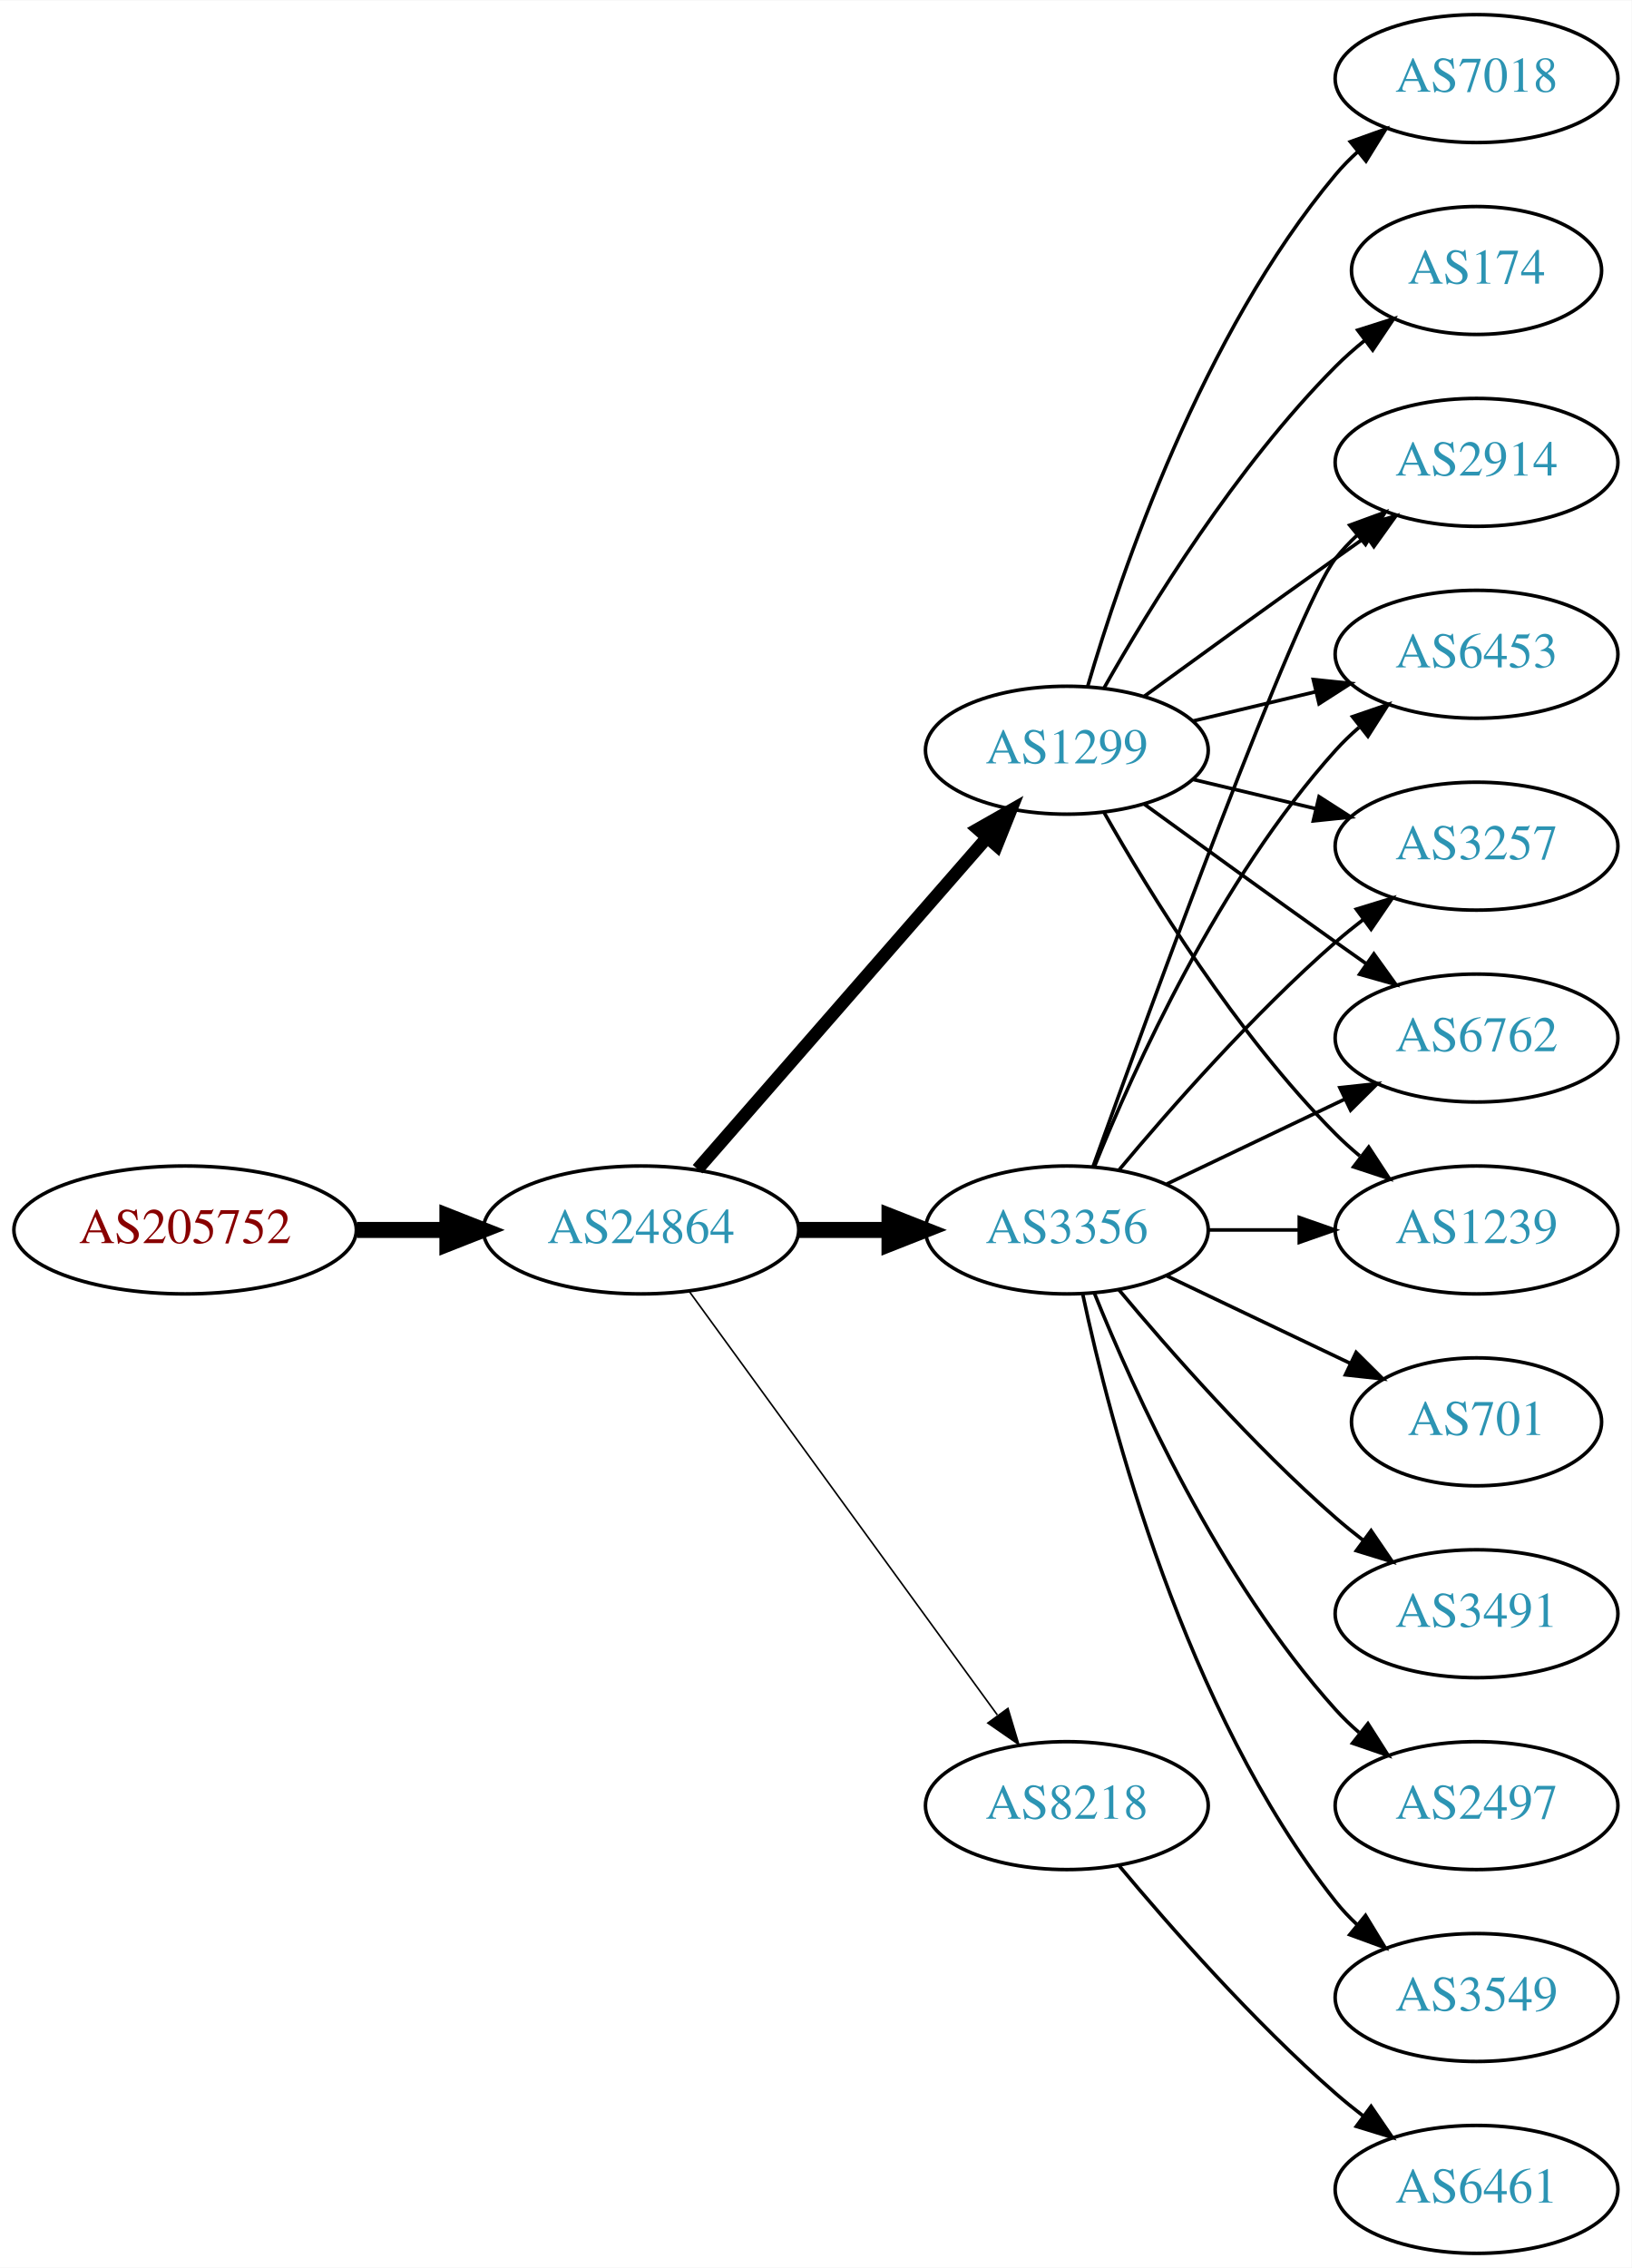
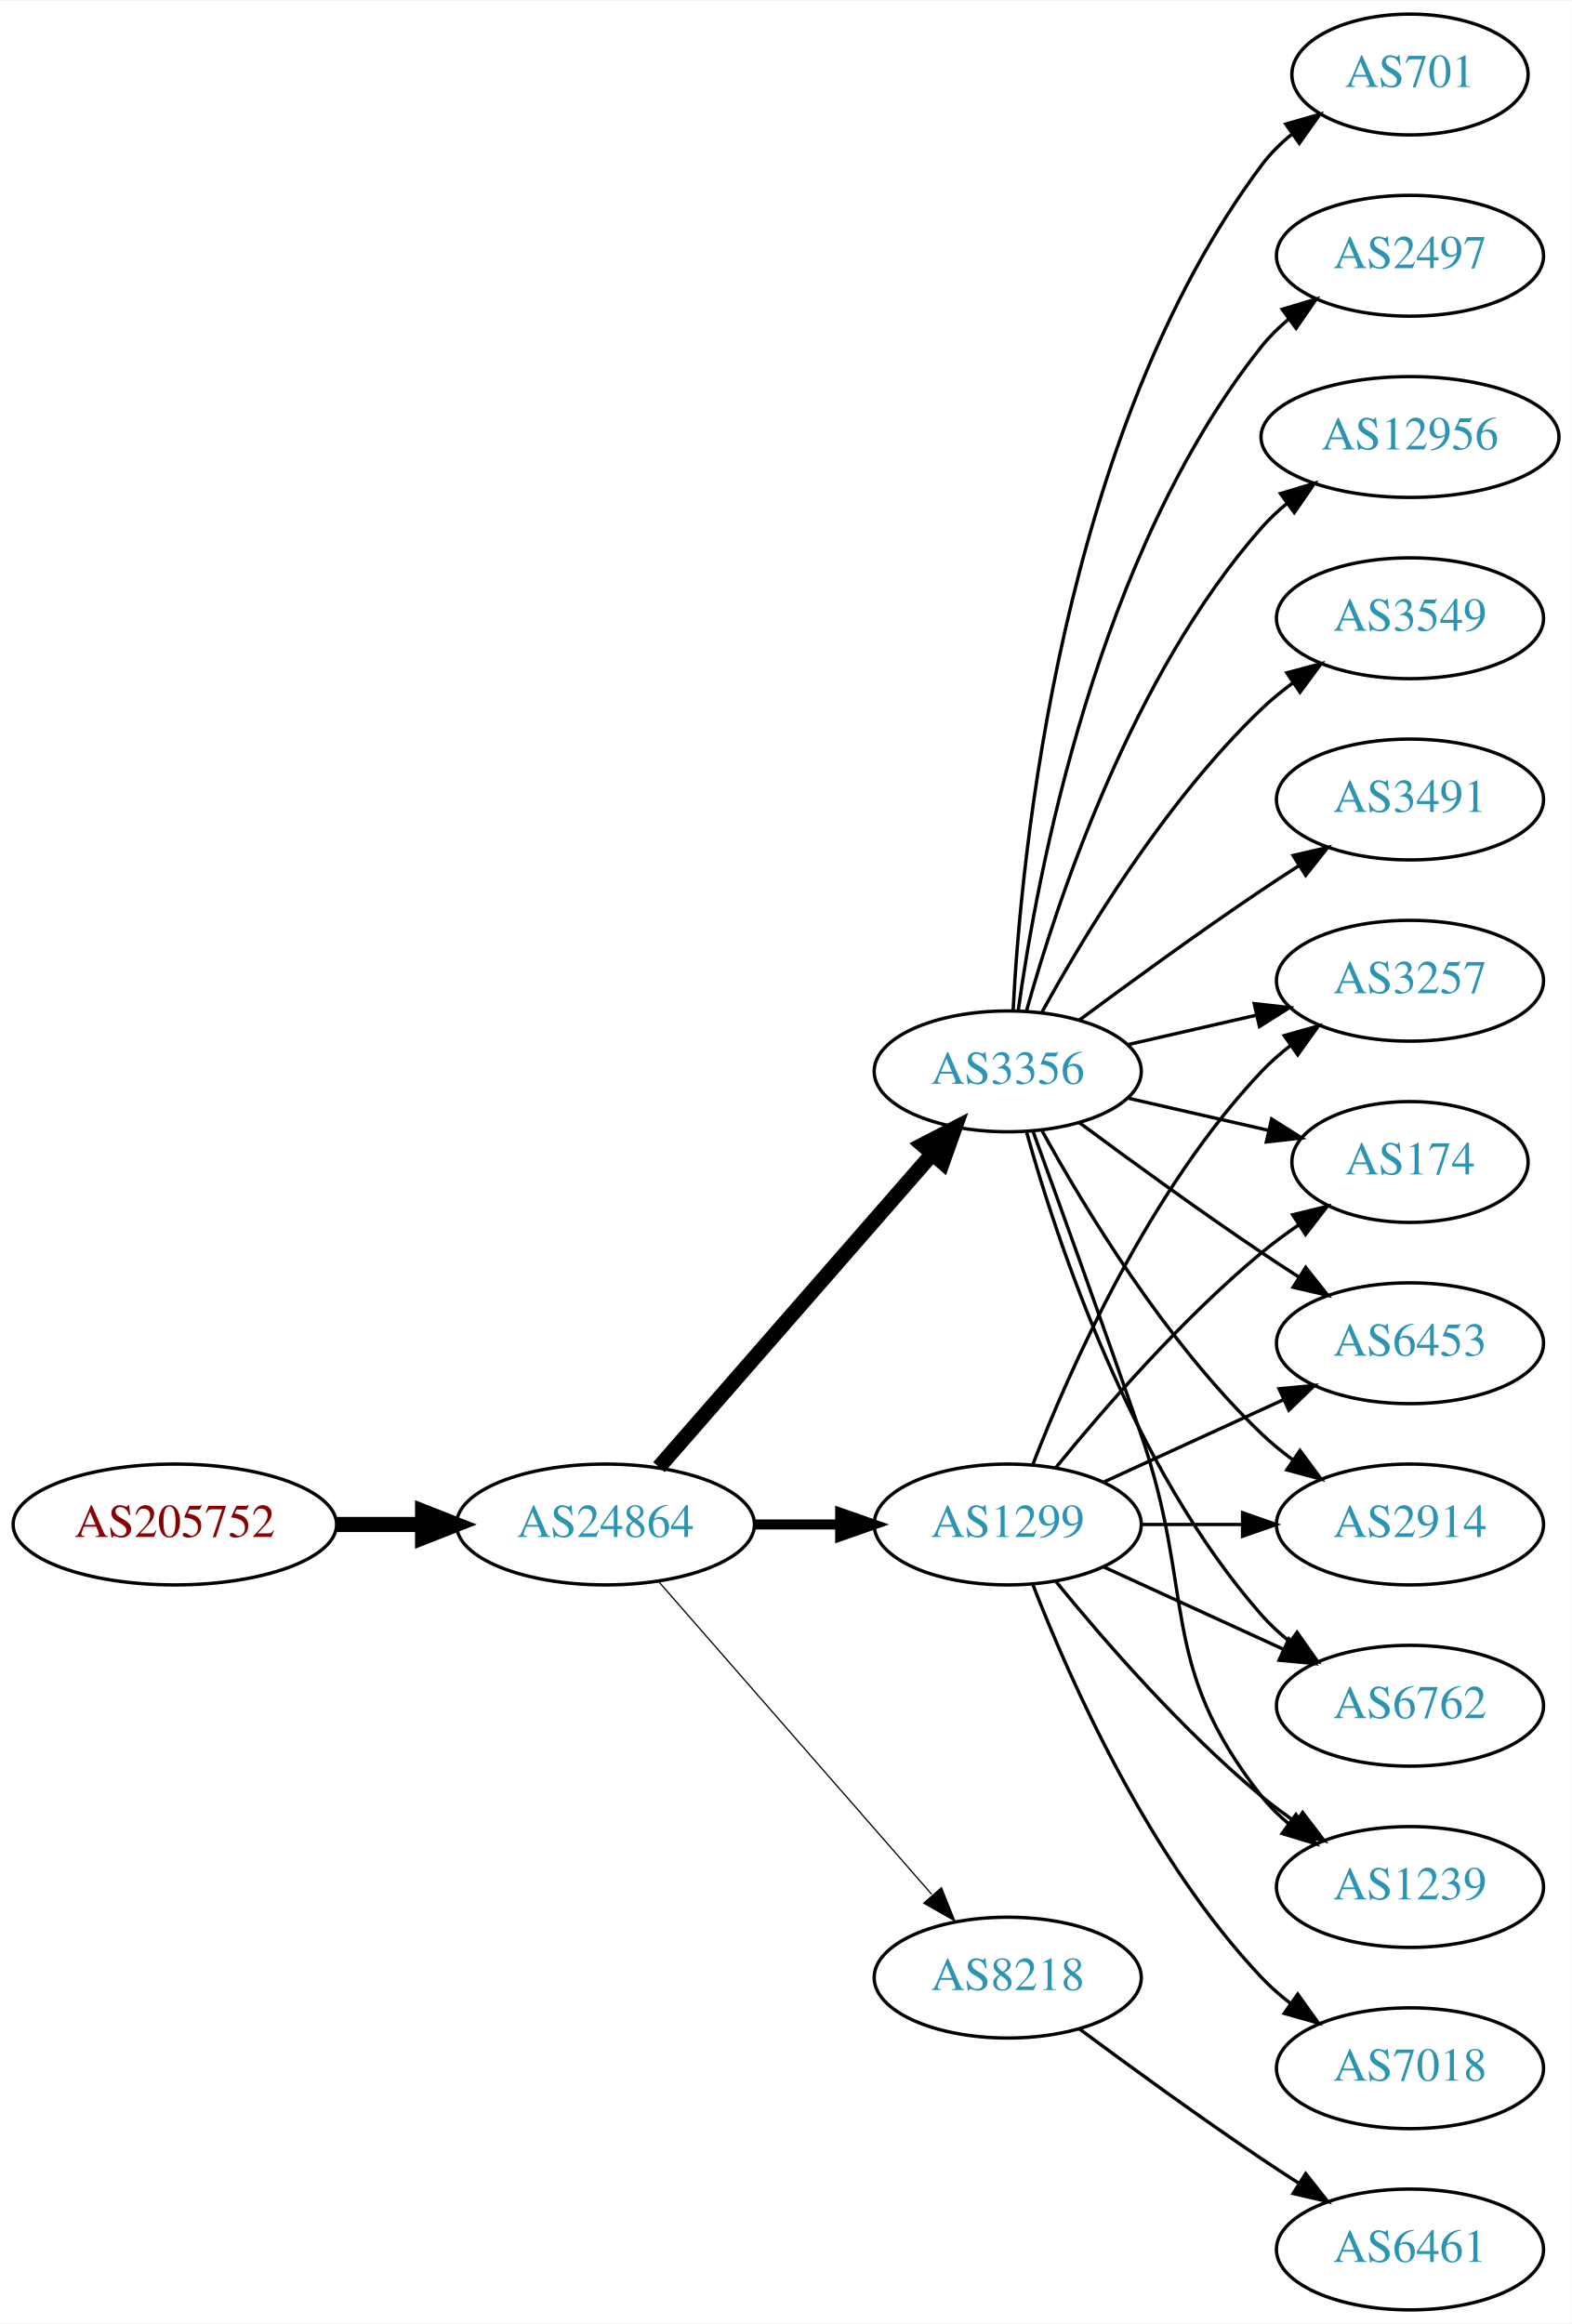
- <svg xmlns="http://www.w3.org/2000/svg" xmlns:xlink="http://www.w3.org/1999/xlink" width="459pt" height="638pt" viewBox="0.00 0.00 459.17 638.00">
-   <g id="graph0" class="graph" transform="scale(1 1) rotate(0) translate(4 634)">
-     <polygon fill="white" stroke="none" points="-4,4 -4,-634 455.17,-634 455.17,4 -4,4" />
+ <svg xmlns="http://www.w3.org/2000/svg" xmlns:xlink="http://www.w3.org/1999/xlink" width="468pt" height="692pt" viewBox="0.00 0.00 468.27 692.00">
+   <g id="graph0" class="graph" transform="scale(1 1) rotate(0) translate(4 688)">
+     <polygon fill="white" stroke="none" points="-4,4 -4,-688 464.269,-688 464.269,4 -4,4" />
    <g id="node1" class="node">
      <g id="a_node1">
        <a xlink:href="/asn/205752" xlink:title="AS205752 ~ S&amp;T AG [AT]">
-           <ellipse fill="#ffffff" stroke="black" cx="48.096" cy="-288" rx="48.192" ry="18" />
-           <text text-anchor="middle" x="48.096" y="-284.3" font-family="Times,serif" font-size="14.00" fill="#880000">AS205752</text>
+           <ellipse fill="#ffffff" stroke="black" cx="48.096" cy="-234" rx="48.192" ry="18" />
+           <text text-anchor="middle" x="48.096" y="-230.3" font-family="Times,serif" font-size="14.00" fill="#880000">AS205752</text>
        </a>
      </g>
    </g>
    <g id="node2" class="node">
      <g id="a_node2">
        <a xlink:href="/asn/24864" xlink:title="AS24864 ~ Raiffeisen Informatik GmbH [AT]">
-           <ellipse fill="#ffffff" stroke="black" cx="176.388" cy="-288" rx="44.393" ry="18" />
-           <text text-anchor="middle" x="176.388" y="-284.3" font-family="Times,serif" font-size="14.00" fill="#2c94b3">AS24864</text>
+           <ellipse fill="#ffffff" stroke="black" cx="176.388" cy="-234" rx="44.393" ry="18" />
+           <text text-anchor="middle" x="176.388" y="-230.3" font-family="Times,serif" font-size="14.00" fill="#2c94b3">AS24864</text>
        </a>
      </g>
    </g>
    <g id="edge1" class="edge">
-       <path fill="none" stroke="black" stroke-width="4.5" d="M96.481,-288C104.742,-288 113.386,-288 121.799,-288" />
-       <polygon fill="black" stroke="black" stroke-width="4.5" points="121.904,-291.938 131.904,-288 121.904,-284.063 121.904,-291.938" />
+       <path fill="none" stroke="black" stroke-width="4.5" d="M96.481,-234C104.742,-234 113.386,-234 121.799,-234" />
+       <polygon fill="black" stroke="black" stroke-width="4.5" points="121.904,-237.938 131.904,-234 121.904,-230.063 121.904,-237.938" />
    </g>
    <g id="node3" class="node">
      <g id="a_node3">
-         <a xlink:href="/asn/3356" xlink:title="AS3356 ~ Level 3 Parent, LLC [US]">
-           <ellipse fill="#ffffff" stroke="black" cx="296.23" cy="-288" rx="39.794" ry="18" />
-           <text text-anchor="middle" x="296.23" y="-284.3" font-family="Times,serif" font-size="14.00" fill="#2c94b3">AS3356</text>
+         <a xlink:href="/asn/1299" xlink:title="AS1299 ~ Telia Carrier [EU]">
+           <ellipse fill="#ffffff" stroke="black" cx="296.23" cy="-234" rx="39.794" ry="18" />
+           <text text-anchor="middle" x="296.23" y="-230.3" font-family="Times,serif" font-size="14.00" fill="#2c94b3">AS1299</text>
        </a>
      </g>
    </g>
    <g id="edge2" class="edge">
-       <path fill="none" stroke="black" stroke-width="4.5" d="M220.599,-288C228.911,-288 237.674,-288 246.156,-288" />
-       <polygon fill="black" stroke="black" stroke-width="4.5" points="246.315,-291.938 256.315,-288 246.315,-284.063 246.315,-291.938" />
+       <path fill="none" stroke="black" stroke-width="3" d="M220.599,-234C228.911,-234 237.674,-234 246.156,-234" />
+       <polygon fill="black" stroke="black" stroke-width="3" points="246.315,-237.5 256.315,-234 246.315,-230.5 246.315,-237.5" />
    </g>
    <g id="node4" class="node">
      <g id="a_node4">
-         <a xlink:href="/asn/1299" xlink:title="AS1299 ~ Telia Carrier [EU]">
-           <ellipse fill="#ffffff" stroke="black" cx="296.23" cy="-423" rx="39.794" ry="18" />
-           <text text-anchor="middle" x="296.23" y="-419.3" font-family="Times,serif" font-size="14.00" fill="#2c94b3">AS1299</text>
+         <a xlink:href="/asn/3356" xlink:title="AS3356 ~ Level 3 Parent, LLC [US]">
+           <ellipse fill="#ffffff" stroke="black" cx="296.23" cy="-369" rx="39.794" ry="18" />
+           <text text-anchor="middle" x="296.23" y="-365.3" font-family="Times,serif" font-size="14.00" fill="#2c94b3">AS3356</text>
        </a>
      </g>
    </g>
    <g id="edge3" class="edge">
-       <path fill="none" stroke="black" stroke-width="3.6" d="M192.312,-305.098C212.855,-328.631 249.974,-371.155 273.571,-398.187" />
-       <polygon fill="black" stroke="black" stroke-width="3.6" points="271.214,-400.809 280.426,-406.041 276.487,-396.206 271.214,-400.809" />
+       <path fill="none" stroke="black" stroke-width="4.5" d="M192.312,-251.098C212.855,-274.631 249.974,-317.155 273.571,-344.187" />
+       <polygon fill="black" stroke="black" stroke-width="4.5" points="270.884,-347.097 280.426,-352.041 276.817,-341.918 270.884,-347.097" />
    </g>
    <g id="node5" class="node">
      <g id="a_node5">
        <a xlink:href="/asn/8218" xlink:title="AS8218 ~ legacy Neotelecoms [FR]">
-           <ellipse fill="#ffffff" stroke="black" cx="296.23" cy="-126" rx="39.794" ry="18" />
-           <text text-anchor="middle" x="296.23" y="-122.3" font-family="Times,serif" font-size="14.00" fill="#2c94b3">AS8218</text>
+           <ellipse fill="#ffffff" stroke="black" cx="296.23" cy="-99" rx="39.794" ry="18" />
+           <text text-anchor="middle" x="296.23" y="-95.3" font-family="Times,serif" font-size="14.00" fill="#2c94b3">AS8218</text>
        </a>
      </g>
    </g>
    <g id="edge4" class="edge">
-       <path fill="none" stroke="black" stroke-width="0.45" d="M189.999,-270.663C210.82,-242.04 252.482,-184.767 276.671,-151.514" />
-       <polygon fill="black" stroke="black" stroke-width="0.45" points="279.657,-153.358 282.71,-143.212 273.997,-149.24 279.657,-153.358" />
-     </g>
-     <g id="node6" class="node">
-       <g id="a_node6">
-         <a xlink:href="/asn/3257" xlink:title="AS3257 ~ GTT [DE]">
-           <ellipse fill="#ffffff" stroke="black" cx="411.523" cy="-396" rx="39.794" ry="18" />
-           <text text-anchor="middle" x="411.523" y="-392.3" font-family="Times,serif" font-size="14.00" fill="#2c94b3">AS3257</text>
-         </a>
-       </g>
-     </g>
-     <g id="edge5" class="edge">
-       <path fill="none" stroke="black" d="M310.86,-304.817C325.143,-321.929 348.689,-348.745 371.877,-369 374.342,-371.154 376.981,-373.294 379.678,-375.372" />
-       <polygon fill="black" stroke="black" points="377.703,-378.264 387.832,-381.37 381.851,-372.625 377.703,-378.264" />
+       <path fill="none" stroke="black" stroke-width="0.375" d="M192.312,-216.902C212.855,-193.369 249.974,-150.845 273.571,-123.813" />
+       <polygon fill="black" stroke="black" stroke-width="0.375" points="276.487,-125.794 280.426,-115.959 271.214,-121.191 276.487,-125.794" />
    </g>
    <g id="node7" class="node">
      <g id="a_node7">
-         <a xlink:href="/asn/701" xlink:title="AS701 ~ UUNET [US]">
-           <ellipse fill="#ffffff" stroke="black" cx="411.523" cy="-234" rx="35.194" ry="18" />
-           <text text-anchor="middle" x="411.523" y="-230.3" font-family="Times,serif" font-size="14.00" fill="#2c94b3">AS701</text>
-         </a>
-       </g>
-     </g>
-     <g id="edge6" class="edge">
-       <path fill="none" stroke="black" d="M324.367,-275.066C339.798,-267.71 359.284,-258.423 375.819,-250.541" />
-       <polygon fill="black" stroke="black" points="377.64,-253.551 385.161,-246.089 374.628,-247.232 377.64,-253.551" />
+         <a xlink:href="/asn/2914" xlink:title="AS2914 ~ NTT America, Inc. [US]">
+           <ellipse fill="#ffffff" stroke="black" cx="416.073" cy="-234" rx="39.794" ry="18" />
+           <text text-anchor="middle" x="416.073" y="-230.3" font-family="Times,serif" font-size="14.00" fill="#2c94b3">AS2914</text>
+         </a>
+       </g>
+     </g>
+     <g id="edge18" class="edge">
+       <path fill="none" stroke="black" d="M336.143,-234C345.696,-234 356.046,-234 366.008,-234" />
+       <polygon fill="black" stroke="black" points="366.201,-237.5 376.201,-234 366.201,-230.5 366.201,-237.5" />
    </g>
    <g id="node8" class="node">
      <g id="a_node8">
        <a xlink:href="/asn/6762" xlink:title="AS6762 ~ TELECOM ITALIA SPARKLE S.p.A. [IT]">
-           <ellipse fill="#ffffff" stroke="black" cx="411.523" cy="-342" rx="39.794" ry="18" />
-           <text text-anchor="middle" x="411.523" y="-338.3" font-family="Times,serif" font-size="14.00" fill="#2c94b3">AS6762</text>
-         </a>
-       </g>
+           <ellipse fill="#ffffff" stroke="black" cx="416.073" cy="-180" rx="39.794" ry="18" />
+           <text text-anchor="middle" x="416.073" y="-176.3" font-family="Times,serif" font-size="14.00" fill="#2c94b3">AS6762</text>
+         </a>
+       </g>
+     </g>
+     <g id="edge21" class="edge">
+       <path fill="none" stroke="black" d="M324.859,-221.339C340.816,-214.027 361.087,-204.739 378.369,-196.819" />
+       <polygon fill="black" stroke="black" points="379.984,-199.929 387.617,-192.581 377.068,-193.565 379.984,-199.929" />
+     </g>
+     <g id="node11" class="node">
+       <g id="a_node11">
+         <a xlink:href="/asn/1239" xlink:title="AS1239 ~ Sprint [US]">
+           <ellipse fill="#ffffff" stroke="black" cx="416.073" cy="-126" rx="39.794" ry="18" />
+           <text text-anchor="middle" x="416.073" y="-122.3" font-family="Times,serif" font-size="14.00" fill="#2c94b3">AS1239</text>
+         </a>
+       </g>
+     </g>
+     <g id="edge16" class="edge">
+       <path fill="none" stroke="black" d="M310.649,-216.935C324.764,-199.625 348.178,-172.655 371.877,-153 375.093,-150.332 378.594,-147.73 382.164,-145.259" />
+       <polygon fill="black" stroke="black" points="384.088,-148.183 390.52,-139.764 380.242,-142.334 384.088,-148.183" />
+     </g>
+     <g id="node12" class="node">
+       <g id="a_node12">
+         <a xlink:href="/asn/3257" xlink:title="AS3257 ~ GTT [DE]">
+           <ellipse fill="#ffffff" stroke="black" cx="416.073" cy="-396" rx="39.794" ry="18" />
+           <text text-anchor="middle" x="416.073" y="-392.3" font-family="Times,serif" font-size="14.00" fill="#2c94b3">AS3257</text>
+         </a>
+       </g>
+     </g>
+     <g id="edge17" class="edge">
+       <path fill="none" stroke="black" d="M303.753,-251.994C314.504,-279.728 338.161,-333.429 371.877,-369 374.462,-371.728 377.38,-374.294 380.448,-376.677" />
+       <polygon fill="black" stroke="black" points="378.602,-379.658 388.797,-382.543 382.627,-373.93 378.602,-379.658" />
+     </g>
+     <g id="node13" class="node">
+       <g id="a_node13">
+         <a xlink:href="/asn/174" xlink:title="AS174 ~ Cogent Communications [US]">
+           <ellipse fill="#ffffff" stroke="black" cx="416.073" cy="-342" rx="35.194" ry="18" />
+           <text text-anchor="middle" x="416.073" y="-338.3" font-family="Times,serif" font-size="14.00" fill="#2c94b3">AS174</text>
+         </a>
+       </g>
+     </g>
+     <g id="edge19" class="edge">
+       <path fill="none" stroke="black" d="M310.649,-251.065C324.764,-268.375 348.178,-295.345 371.877,-315 375.34,-317.872 379.132,-320.669 382.987,-323.308" />
+       <polygon fill="black" stroke="black" points="381.129,-326.275 391.419,-328.797 384.948,-320.408 381.129,-326.275" />
+     </g>
+     <g id="node15" class="node">
+       <g id="a_node15">
+         <a xlink:href="/asn/6453" xlink:title="AS6453 ~ TATA COMMUNICATIONS (AMERICA) INC [US]">
+           <ellipse fill="#ffffff" stroke="black" cx="416.073" cy="-288" rx="39.794" ry="18" />
+           <text text-anchor="middle" x="416.073" y="-284.3" font-family="Times,serif" font-size="14.00" fill="#2c94b3">AS6453</text>
+         </a>
+       </g>
+     </g>
+     <g id="edge22" class="edge">
+       <path fill="none" stroke="black" d="M324.859,-246.661C340.816,-253.973 361.087,-263.261 378.369,-271.181" />
+       <polygon fill="black" stroke="black" points="377.068,-274.435 387.617,-275.419 379.984,-268.071 377.068,-274.435" />
+     </g>
+     <g id="node17" class="node">
+       <g id="a_node17">
+         <a xlink:href="/asn/7018" xlink:title="AS7018 ~ AT&amp;T Services, Inc. [US]">
+           <ellipse fill="#ffffff" stroke="black" cx="416.073" cy="-72" rx="39.794" ry="18" />
+           <text text-anchor="middle" x="416.073" y="-68.3" font-family="Times,serif" font-size="14.00" fill="#2c94b3">AS7018</text>
+         </a>
+       </g>
+     </g>
+     <g id="edge20" class="edge">
+       <path fill="none" stroke="black" d="M303.753,-216.006C314.504,-188.272 338.161,-134.571 371.877,-99 374.462,-96.272 377.38,-93.706 380.448,-91.323" />
+       <polygon fill="black" stroke="black" points="382.627,-94.07 388.797,-85.457 378.602,-88.342 382.627,-94.07" />
+     </g>
+     <g id="node6" class="node">
+       <g id="a_node6">
+         <a xlink:href="/asn/3491" xlink:title="AS3491 ~ PCCW Global, Inc. [US]">
+           <ellipse fill="#ffffff" stroke="black" cx="416.073" cy="-450" rx="39.794" ry="18" />
+           <text text-anchor="middle" x="416.073" y="-446.3" font-family="Times,serif" font-size="14.00" fill="#2c94b3">AS3491</text>
+         </a>
+       </g>
+     </g>
+     <g id="edge5" class="edge">
+       <path fill="none" stroke="black" d="M317.56,-384.277C332.423,-395.304 353.167,-410.407 371.877,-423 375.426,-425.389 379.176,-427.839 382.924,-430.242" />
+       <polygon fill="black" stroke="black" points="381.251,-433.325 391.573,-435.712 384.993,-427.409 381.251,-433.325" />
+     </g>
+     <g id="edge6" class="edge">
+       <path fill="none" stroke="black" d="M306.471,-351.287C319.017,-328.439 343.194,-288.389 371.877,-261 374.745,-258.261 377.934,-255.653 381.243,-253.215" />
+       <polygon fill="black" stroke="black" points="383.306,-256.044 389.602,-247.523 379.366,-250.258 383.306,-256.044" />
    </g>
    <g id="edge7" class="edge">
-       <path fill="none" stroke="black" d="M324.367,-300.934C339.361,-308.081 358.182,-317.052 374.405,-324.785" />
-       <polygon fill="black" stroke="black" points="373.075,-328.028 383.608,-329.171 376.087,-321.709 373.075,-328.028" />
+       <path fill="none" stroke="black" d="M301.803,-351.054C310.709,-319.005 332.993,-251.158 371.877,-207 374.361,-204.179 377.21,-201.551 380.236,-199.129" />
+       <polygon fill="black" stroke="black" points="382.422,-201.869 388.525,-193.209 378.353,-196.172 382.422,-201.869" />
    </g>
    <g id="node9" class="node">
      <g id="a_node9">
-         <a xlink:href="/asn/3491" xlink:title="AS3491 ~ PCCW Global, Inc. [US]">
-           <ellipse fill="#ffffff" stroke="black" cx="411.523" cy="-180" rx="39.794" ry="18" />
-           <text text-anchor="middle" x="411.523" y="-176.3" font-family="Times,serif" font-size="14.00" fill="#2c94b3">AS3491</text>
+         <a xlink:href="/asn/701" xlink:title="AS701 ~ UUNET [US]">
+           <ellipse fill="#ffffff" stroke="black" cx="416.073" cy="-666" rx="35.194" ry="18" />
+           <text text-anchor="middle" x="416.073" y="-662.3" font-family="Times,serif" font-size="14.00" fill="#2c94b3">AS701</text>
        </a>
      </g>
    </g>
    <g id="edge8" class="edge">
-       <path fill="none" stroke="black" d="M310.86,-271.183C325.143,-254.071 348.689,-227.255 371.877,-207 374.342,-204.846 376.981,-202.706 379.678,-200.628" />
-       <polygon fill="black" stroke="black" points="381.851,-203.375 387.832,-194.63 377.703,-197.736 381.851,-203.375" />
+       <path fill="none" stroke="black" d="M297.822,-387.023C300.198,-433.412 312.116,-558.893 371.877,-639 374.435,-642.429 377.569,-645.526 380.969,-648.295" />
+       <polygon fill="black" stroke="black" points="379.06,-651.232 389.242,-654.159 383.108,-645.521 379.06,-651.232" />
    </g>
    <g id="node10" class="node">
      <g id="a_node10">
-         <a xlink:href="/asn/1239" xlink:title="AS1239 ~ Sprint [US]">
-           <ellipse fill="#ffffff" stroke="black" cx="411.523" cy="-288" rx="39.794" ry="18" />
-           <text text-anchor="middle" x="411.523" y="-284.3" font-family="Times,serif" font-size="14.00" fill="#2c94b3">AS1239</text>
+         <a xlink:href="/asn/2497" xlink:title="AS2497 ~ Internet Initiative Japan Inc. [JP]">
+           <ellipse fill="#ffffff" stroke="black" cx="416.073" cy="-612" rx="39.794" ry="18" />
+           <text text-anchor="middle" x="416.073" y="-608.3" font-family="Times,serif" font-size="14.00" fill="#2c94b3">AS2497</text>
        </a>
      </g>
    </g>
    <g id="edge9" class="edge">
-       <path fill="none" stroke="black" d="M335.902,-288C344.105,-288 352.869,-288 361.401,-288" />
-       <polygon fill="black" stroke="black" points="361.641,-291.5 371.641,-288 361.641,-284.5 361.641,-291.5" />
-     </g>
-     <g id="node11" class="node">
-       <g id="a_node11">
-         <a xlink:href="/asn/2914" xlink:title="AS2914 ~ NTT America, Inc. [US]">
-           <ellipse fill="#ffffff" stroke="black" cx="411.523" cy="-504" rx="39.794" ry="18" />
-           <text text-anchor="middle" x="411.523" y="-500.3" font-family="Times,serif" font-size="14.00" fill="#2c94b3">AS2914</text>
-         </a>
-       </g>
+       <path fill="none" stroke="black" d="M299.369,-387.17C304.869,-426.974 322.695,-523.233 371.877,-585 374.218,-587.94 376.972,-590.649 379.938,-593.121" />
+       <polygon fill="black" stroke="black" points="378.004,-596.042 388.144,-599.11 382.13,-590.388 378.004,-596.042" />
    </g>
    <g id="edge10" class="edge">
-       <path fill="none" stroke="black" d="M303.603,-305.825C319.544,-350.151 360.669,-462.812 371.877,-477 373.684,-479.288 375.737,-481.462 377.932,-483.51" />
-       <polygon fill="black" stroke="black" points="375.842,-486.323 385.791,-489.966 380.285,-480.914 375.842,-486.323" />
-     </g>
-     <g id="node12" class="node">
-       <g id="a_node12">
-         <a xlink:href="/asn/6453" xlink:title="AS6453 ~ TATA COMMUNICATIONS (AMERICA) INC [US]">
-           <ellipse fill="#ffffff" stroke="black" cx="411.523" cy="-450" rx="39.794" ry="18" />
-           <text text-anchor="middle" x="411.523" y="-446.3" font-family="Times,serif" font-size="14.00" fill="#2c94b3">AS6453</text>
-         </a>
-       </g>
+       <path fill="none" stroke="black" d="M303.778,-351.079C311.563,-329.688 324.885,-292.81 335.877,-261 352.401,-213.178 340.578,-192.754 371.877,-153 374.202,-150.047 376.945,-147.33 379.904,-144.853" />
+       <polygon fill="black" stroke="black" points="382.097,-147.585 388.101,-138.855 377.964,-141.936 382.097,-147.585" />
    </g>
    <g id="edge11" class="edge">
-       <path fill="none" stroke="black" d="M303.978,-305.787C315.029,-333.243 339.082,-386.578 371.877,-423 373.879,-425.224 376.098,-427.363 378.43,-429.397" />
-       <polygon fill="black" stroke="black" points="376.628,-432.433 386.649,-435.873 380.961,-426.935 376.628,-432.433" />
-     </g>
-     <g id="node13" class="node">
-       <g id="a_node13">
-         <a xlink:href="/asn/2497" xlink:title="AS2497 ~ Internet Initiative Japan Inc. [JP]">
-           <ellipse fill="#ffffff" stroke="black" cx="411.523" cy="-126" rx="39.794" ry="18" />
-           <text text-anchor="middle" x="411.523" y="-122.3" font-family="Times,serif" font-size="14.00" fill="#2c94b3">AS2497</text>
-         </a>
-       </g>
+       <path fill="none" stroke="black" d="M331.949,-376.955C343.949,-379.704 357.57,-382.825 370.263,-385.733" />
+       <polygon fill="black" stroke="black" points="369.665,-389.187 380.194,-388.009 371.229,-382.364 369.665,-389.187" />
    </g>
    <g id="edge12" class="edge">
-       <path fill="none" stroke="black" d="M303.978,-270.213C315.029,-242.757 339.082,-189.422 371.877,-153 373.879,-150.776 376.098,-148.637 378.43,-146.603" />
-       <polygon fill="black" stroke="black" points="380.961,-149.065 386.649,-140.127 376.628,-143.567 380.961,-149.065" />
+       <path fill="none" stroke="black" d="M331.949,-361.045C345.042,-358.045 360.064,-354.604 373.705,-351.478" />
+       <polygon fill="black" stroke="black" points="374.846,-354.807 383.812,-349.162 373.283,-347.984 374.846,-354.807" />
    </g>
    <g id="node14" class="node">
      <g id="a_node14">
-         <a xlink:href="/asn/3549" xlink:title="AS3549 ~ Level 3 Parent, LLC [US]">
-           <ellipse fill="#ffffff" stroke="black" cx="411.523" cy="-72" rx="39.794" ry="18" />
-           <text text-anchor="middle" x="411.523" y="-68.3" font-family="Times,serif" font-size="14.00" fill="#2c94b3">AS3549</text>
+         <a xlink:href="/asn/12956" xlink:title="AS12956 ~ TELXIUS [ES]">
+           <ellipse fill="#ffffff" stroke="black" cx="416.073" cy="-558" rx="44.393" ry="18" />
+           <text text-anchor="middle" x="416.073" y="-554.3" font-family="Times,serif" font-size="14.00" fill="#2c94b3">AS12956</text>
        </a>
      </g>
    </g>
    <g id="edge13" class="edge">
-       <path fill="none" stroke="black" d="M300.72,-269.84C308.351,-233.97 329.343,-152.845 371.877,-99 373.684,-96.712 375.737,-94.538 377.932,-92.49" />
-       <polygon fill="black" stroke="black" points="380.285,-95.086 385.791,-86.034 375.842,-89.677 380.285,-95.086" />
-     </g>
-     <g id="edge17" class="edge">
-       <path fill="none" stroke="black" d="M331.837,-414.752C342.709,-412.162 354.863,-409.265 366.305,-406.538" />
-       <polygon fill="black" stroke="black" points="367.212,-409.92 376.128,-404.197 365.589,-403.111 367.212,-409.92" />
-     </g>
-     <g id="edge19" class="edge">
-       <path fill="none" stroke="black" d="M318.078,-407.778C333.012,-396.909 353.626,-381.975 371.877,-369 374.697,-366.995 377.64,-364.915 380.588,-362.841" />
-       <polygon fill="black" stroke="black" points="382.634,-365.681 388.813,-357.074 378.616,-359.95 382.634,-365.681" />
-     </g>
-     <g id="edge20" class="edge">
-       <path fill="none" stroke="black" d="M306.69,-405.51C319.472,-382.904 343.904,-343.114 371.877,-315 373.987,-312.879 376.283,-310.812 378.669,-308.829" />
-       <polygon fill="black" stroke="black" points="381.184,-311.31 386.984,-302.444 376.921,-305.758 381.184,-311.31" />
+       <path fill="none" stroke="black" d="M301.803,-386.946C310.709,-418.995 332.993,-486.842 371.877,-531 374.167,-533.601 376.768,-536.038 379.532,-538.301" />
+       <polygon fill="black" stroke="black" points="377.484,-541.14 387.625,-544.208 381.611,-535.485 377.484,-541.14" />
    </g>
    <g id="edge14" class="edge">
-       <path fill="none" stroke="black" d="M318.078,-438.222C333.012,-449.091 353.626,-464.025 371.877,-477 374.697,-479.005 377.64,-481.085 380.588,-483.159" />
-       <polygon fill="black" stroke="black" points="378.616,-486.05 388.813,-488.926 382.634,-480.319 378.616,-486.05" />
-     </g>
-     <g id="edge18" class="edge">
-       <path fill="none" stroke="black" d="M331.837,-431.248C342.709,-433.838 354.863,-436.735 366.305,-439.462" />
-       <polygon fill="black" stroke="black" points="365.589,-442.889 376.128,-441.803 367.212,-436.08 365.589,-442.889" />
-     </g>
-     <g id="node15" class="node">
-       <g id="a_node15">
-         <a xlink:href="/asn/7018" xlink:title="AS7018 ~ AT&amp;T Services, Inc. [US]">
-           <ellipse fill="#ffffff" stroke="black" cx="411.523" cy="-612" rx="39.794" ry="18" />
-           <text text-anchor="middle" x="411.523" y="-608.3" font-family="Times,serif" font-size="14.00" fill="#2c94b3">AS7018</text>
-         </a>
-       </g>
-     </g>
-     <g id="edge15" class="edge">
-       <path fill="none" stroke="black" d="M302.104,-441.002C311.418,-472.844 334.235,-539.981 371.877,-585 373.747,-587.237 375.845,-589.374 378.072,-591.396" />
-       <polygon fill="black" stroke="black" points="376.015,-594.234 385.99,-597.804 380.418,-588.793 376.015,-594.234" />
+       <path fill="none" stroke="black" d="M317.56,-353.723C332.423,-342.696 353.167,-327.593 371.877,-315 375.426,-312.611 379.176,-310.161 382.924,-307.758" />
+       <polygon fill="black" stroke="black" points="384.993,-310.591 391.573,-302.288 381.251,-304.675 384.993,-310.591" />
    </g>
    <g id="node16" class="node">
      <g id="a_node16">
-         <a xlink:href="/asn/174" xlink:title="AS174 ~ Cogent Communications [US]">
-           <ellipse fill="#ffffff" stroke="black" cx="411.523" cy="-558" rx="35.194" ry="18" />
-           <text text-anchor="middle" x="411.523" y="-554.3" font-family="Times,serif" font-size="14.00" fill="#2c94b3">AS174</text>
-         </a>
-       </g>
-     </g>
-     <g id="edge16" class="edge">
-       <path fill="none" stroke="black" d="M306.69,-440.49C319.472,-463.096 343.904,-502.886 371.877,-531 374.377,-533.513 377.138,-535.949 379.999,-538.261" />
-       <polygon fill="black" stroke="black" points="378.097,-541.21 388.196,-544.413 382.299,-535.611 378.097,-541.21" />
-     </g>
-     <g id="node17" class="node">
-       <g id="a_node17">
+         <a xlink:href="/asn/3549" xlink:title="AS3549 ~ Level 3 Parent, LLC [US]">
+           <ellipse fill="#ffffff" stroke="black" cx="416.073" cy="-504" rx="39.794" ry="18" />
+           <text text-anchor="middle" x="416.073" y="-500.3" font-family="Times,serif" font-size="14.00" fill="#2c94b3">AS3549</text>
+         </a>
+       </g>
+     </g>
+     <g id="edge15" class="edge">
+       <path fill="none" stroke="black" d="M306.471,-386.713C319.017,-409.561 343.194,-449.611 371.877,-477 374.745,-479.739 377.934,-482.347 381.243,-484.785" />
+       <polygon fill="black" stroke="black" points="379.366,-487.742 389.602,-490.477 383.306,-481.956 379.366,-487.742" />
+     </g>
+     <g id="node18" class="node">
+       <g id="a_node18">
        <a xlink:href="/asn/6461" xlink:title="AS6461 ~ Zayo Bandwidth [US]">
-           <ellipse fill="#ffffff" stroke="black" cx="411.523" cy="-18" rx="39.794" ry="18" />
-           <text text-anchor="middle" x="411.523" y="-14.3" font-family="Times,serif" font-size="14.00" fill="#2c94b3">AS6461</text>
-         </a>
-       </g>
-     </g>
-     <g id="edge21" class="edge">
-       <path fill="none" stroke="black" d="M310.86,-109.183C325.143,-92.071 348.689,-65.255 371.877,-45 374.342,-42.846 376.981,-40.706 379.678,-38.628" />
-       <polygon fill="black" stroke="black" points="381.851,-41.375 387.832,-32.63 377.703,-35.736 381.851,-41.375" />
+           <ellipse fill="#ffffff" stroke="black" cx="416.073" cy="-18" rx="39.794" ry="18" />
+           <text text-anchor="middle" x="416.073" y="-14.3" font-family="Times,serif" font-size="14.00" fill="#2c94b3">AS6461</text>
+         </a>
+       </g>
+     </g>
+     <g id="edge23" class="edge">
+       <path fill="none" stroke="black" d="M317.56,-83.723C332.423,-72.696 353.167,-57.593 371.877,-45 375.426,-42.611 379.176,-40.161 382.924,-37.758" />
+       <polygon fill="black" stroke="black" points="384.993,-40.591 391.573,-32.288 381.251,-34.675 384.993,-40.591" />
    </g>
  </g>
</svg>
